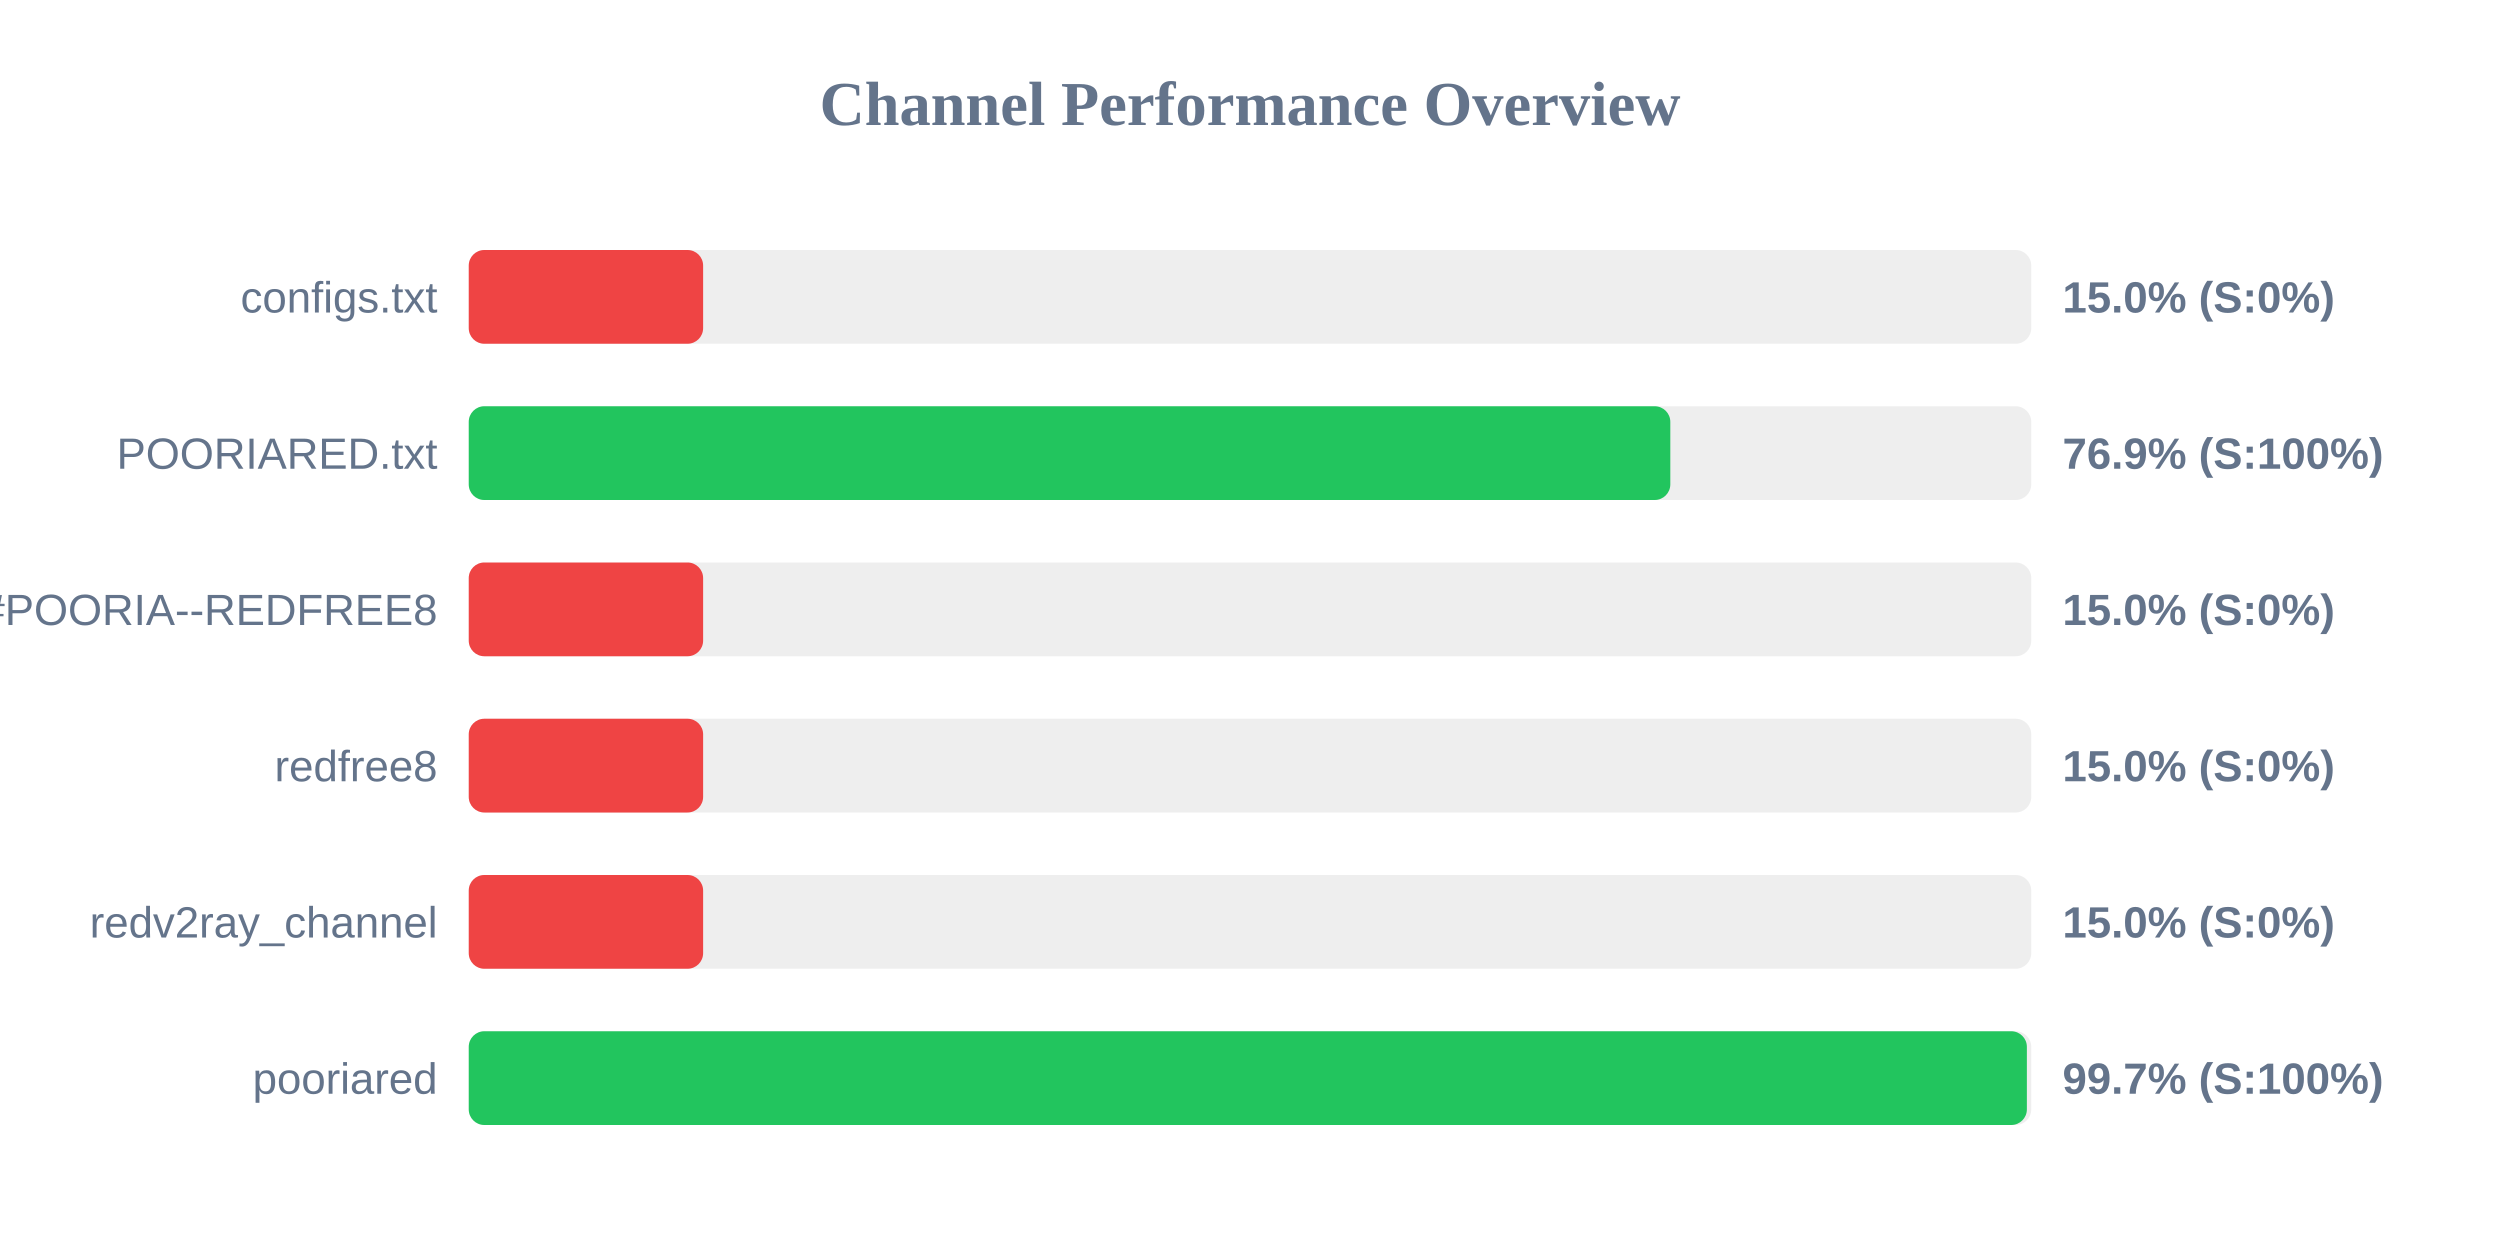
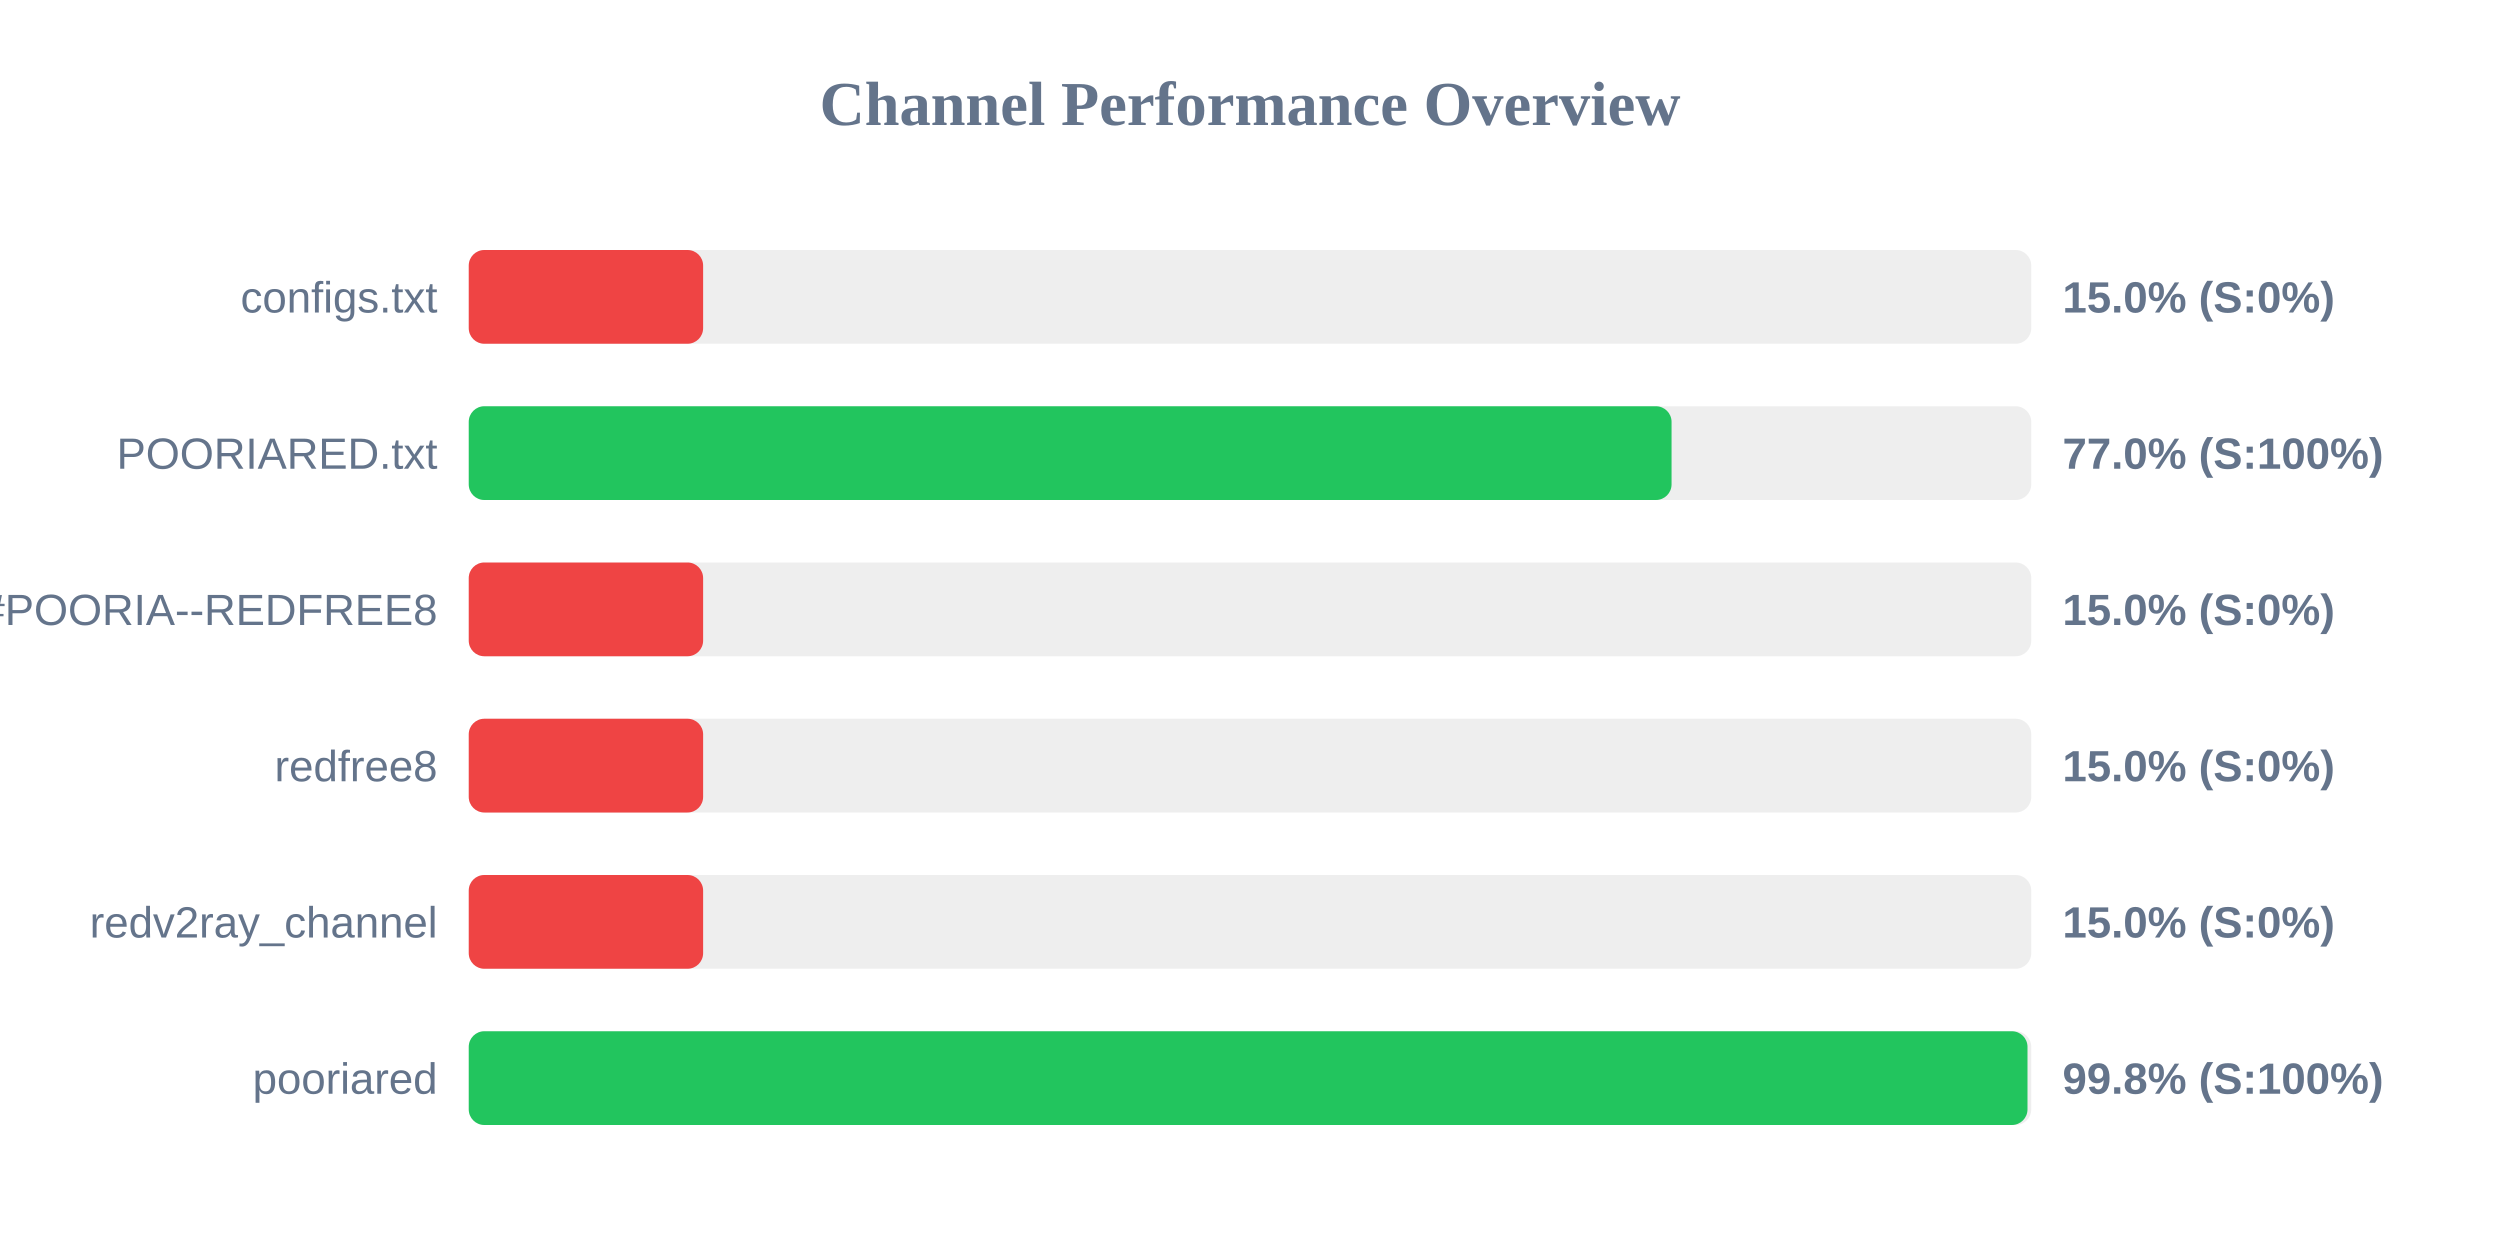
<svg xmlns="http://www.w3.org/2000/svg" width="800" height="400" version="1.1">
  <style>
        .row { font: 14px Arial; fill: #64748b; }
        .score { font: bold 14px Arial; fill: #64748b; }
    </style>
  <text x="400" y="40" text-anchor="middle" font-size="20px" font-weight="bold" fill="#64748b">Channel Performance Overview</text>
  <rect x="150" y="80" width="500" height="30" fill="#eee" rx="5" />
  <rect x="150" y="80" width="75.0" height="30" fill="#ef4444" rx="5" />
  <text x="140" y="100" text-anchor="end" class="row">configs.txt</text>
  <text x="660" y="100" text-anchor="start" class="score">15.0% (S:0%)</text>
  <rect x="150" y="130" width="500" height="30" fill="#eee" rx="5" />
-   <rect x="150" y="130" width="384.5" height="30" fill="#22c55e" rx="5" />
+   <rect x="150" y="130" width="384.9" height="30" fill="#22c55e" rx="5" />
  <text x="140" y="150" text-anchor="end" class="row">POORIARED.txt</text>
-   <text x="660" y="150" text-anchor="start" class="score">76.9% (S:100%)</text>
+   <text x="660" y="150" text-anchor="start" class="score">77.0% (S:100%)</text>
  <rect x="150" y="180" width="500" height="30" fill="#eee" rx="5" />
  <rect x="150" y="180" width="75.0" height="30" fill="#ef4444" rx="5" />
  <text x="140" y="200" text-anchor="end" class="row">POORIA--REDFREE8.txt#POORIA--REDFREE8</text>
  <text x="660" y="200" text-anchor="start" class="score">15.0% (S:0%)</text>
  <rect x="150" y="230" width="500" height="30" fill="#eee" rx="5" />
  <rect x="150" y="230" width="75.0" height="30" fill="#ef4444" rx="5" />
  <text x="140" y="250" text-anchor="end" class="row">redfree8</text>
  <text x="660" y="250" text-anchor="start" class="score">15.0% (S:0%)</text>
  <rect x="150" y="280" width="500" height="30" fill="#eee" rx="5" />
  <rect x="150" y="280" width="75.0" height="30" fill="#ef4444" rx="5" />
  <text x="140" y="300" text-anchor="end" class="row">redv2ray_channel</text>
  <text x="660" y="300" text-anchor="start" class="score">15.0% (S:0%)</text>
  <rect x="150" y="330" width="500" height="30" fill="#eee" rx="5" />
-   <rect x="150" y="330" width="498.6" height="30" fill="#22c55e" rx="5" />
+   <rect x="150" y="330" width="498.8" height="30" fill="#22c55e" rx="5" />
  <text x="140" y="350" text-anchor="end" class="row">pooriared</text>
-   <text x="660" y="350" text-anchor="start" class="score">99.7% (S:100%)</text>
+   <text x="660" y="350" text-anchor="start" class="score">99.8% (S:100%)</text>
</svg>
